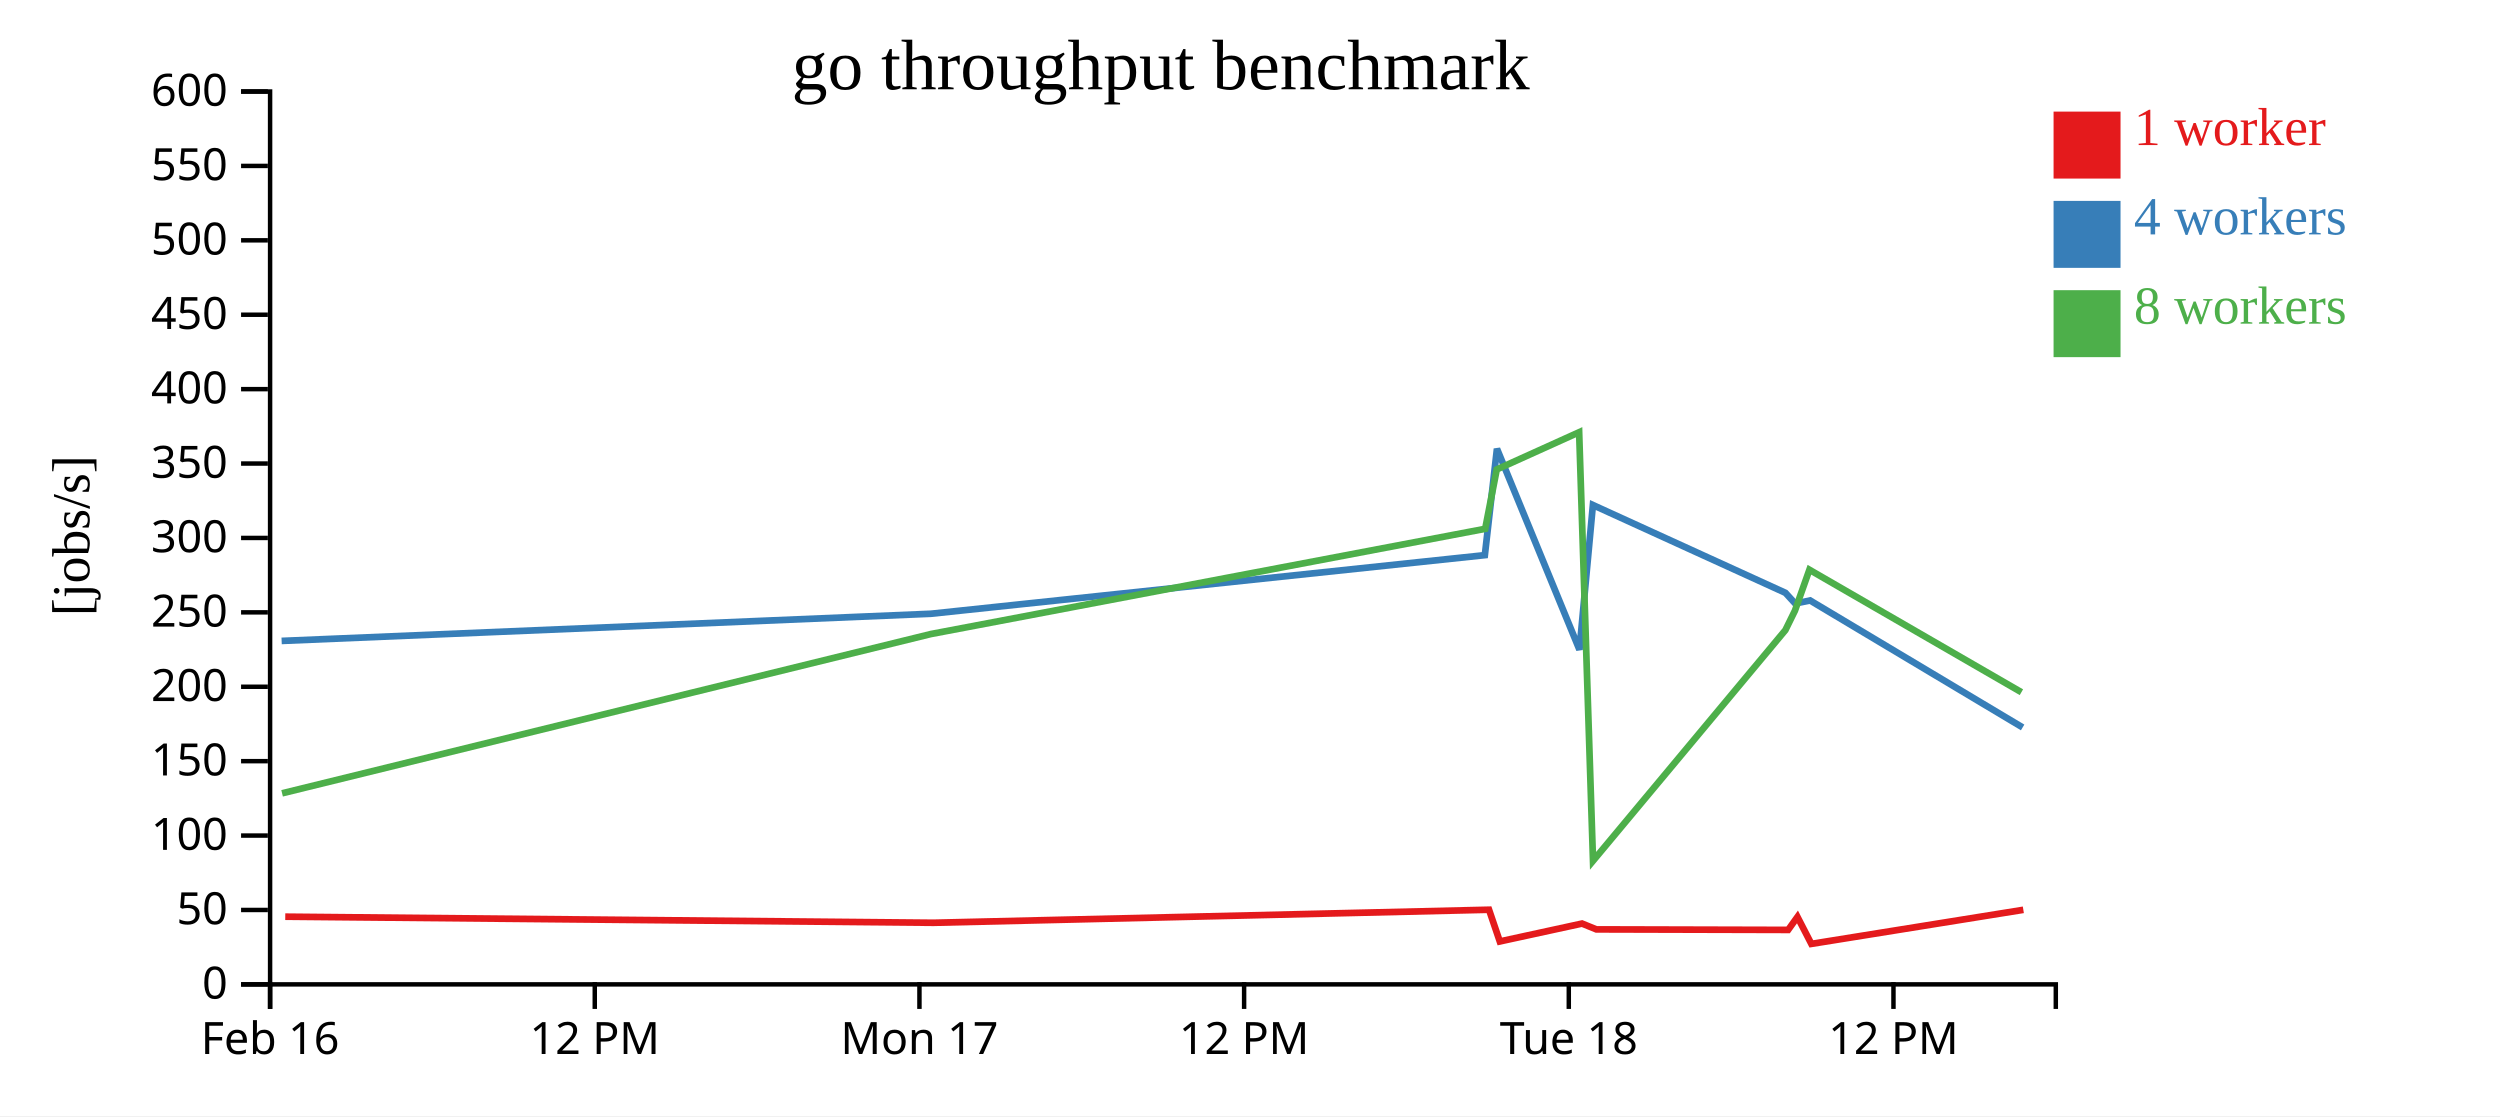
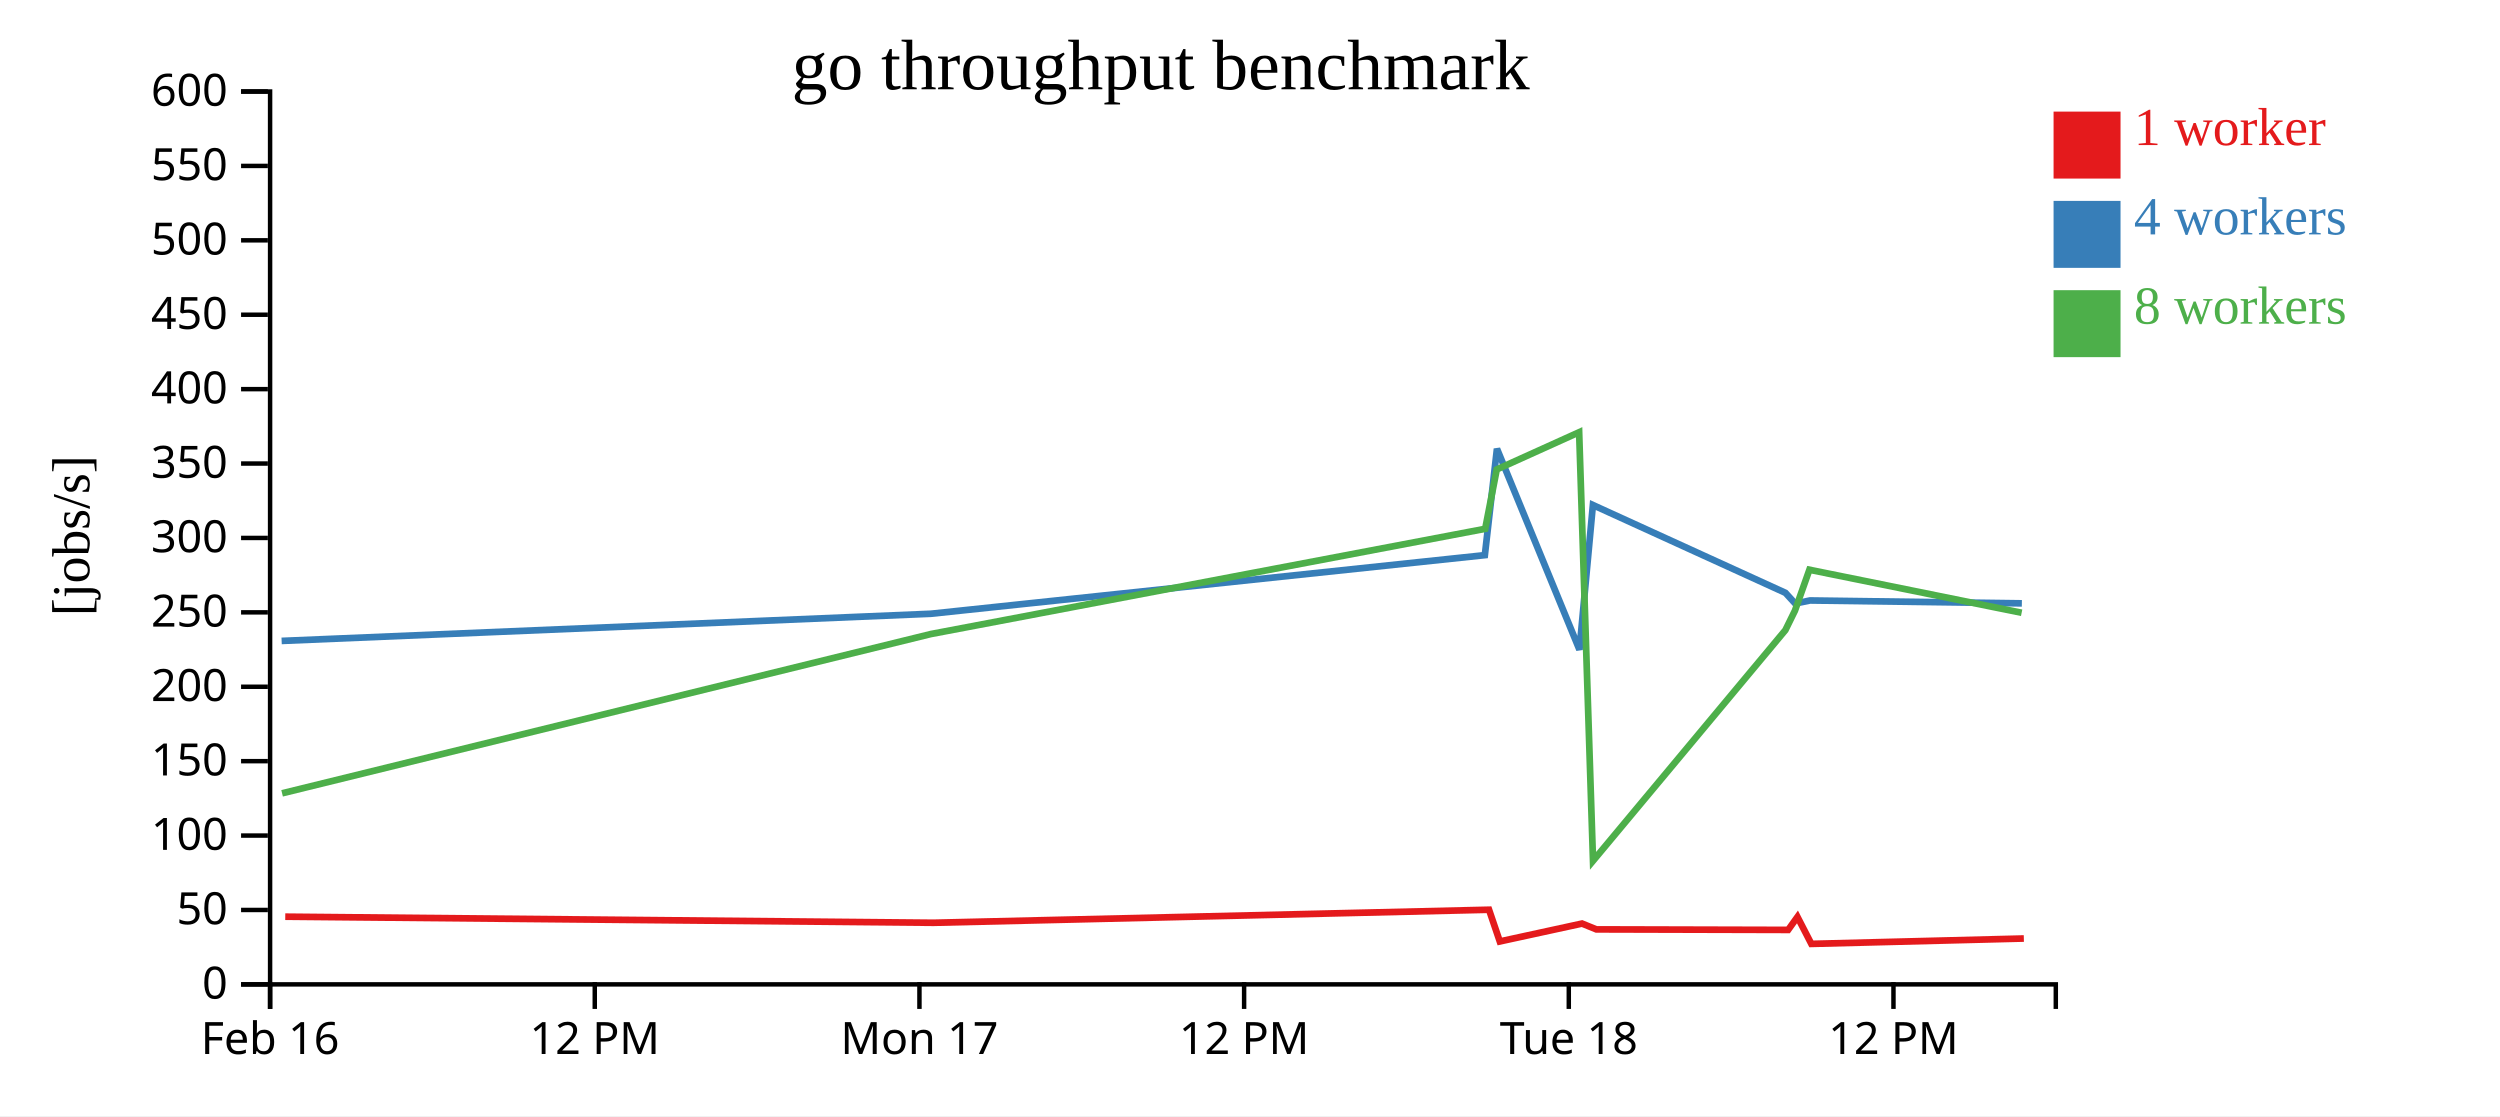
<svg xmlns="http://www.w3.org/2000/svg" width="560" height="250">
  <rect width="100%" height="100%" fill="white" />
  <g transform="translate(60,20)">
    <g transform="translate(0,200)" fill="none" font-size="10" font-family="sans-serif" text-anchor="middle">
      <path class="domain" stroke="currentColor" d="M0.5,6V0.5H400.5V6" />
      <g class="tick" opacity="1" transform="translate(0.5,0)">
        <line stroke="currentColor" y2="6" />
        <text fill="currentColor" y="9" dy="0.71em">Feb 16</text>
      </g>
      <g class="tick" opacity="1" transform="translate(73.22727,0)">
        <line stroke="currentColor" y2="6" />
        <text fill="currentColor" y="9" dy="0.71em">12 PM</text>
      </g>
      <g class="tick" opacity="1" transform="translate(145.9545,0)">
        <line stroke="currentColor" y2="6" />
        <text fill="currentColor" y="9" dy="0.71em">Mon 17</text>
      </g>
      <g class="tick" opacity="1" transform="translate(218.6818,0)">
        <line stroke="currentColor" y2="6" />
        <text fill="currentColor" y="9" dy="0.71em">12 PM</text>
      </g>
      <g class="tick" opacity="1" transform="translate(291.4091,0)">
        <line stroke="currentColor" y2="6" />
        <text fill="currentColor" y="9" dy="0.71em">Tue 18</text>
      </g>
      <g class="tick" opacity="1" transform="translate(364.1364,0)">
        <line stroke="currentColor" y2="6" />
        <text fill="currentColor" y="9" dy="0.71em">12 PM</text>
      </g>
    </g>
    <g fill="none" font-size="10" font-family="sans-serif" text-anchor="end">
      <path class="domain" stroke="currentColor" d="M-6,200.5H0.5V0.5H-6" />
      <g class="tick" opacity="1" transform="translate(0,200.5)">
        <line stroke="currentColor" x2="-6" />
        <text fill="currentColor" x="-9" dy="0.32em">0</text>
      </g>
      <g class="tick" opacity="1" transform="translate(0,183.8333)">
        <line stroke="currentColor" x2="-6" />
        <text fill="currentColor" x="-9" dy="0.32em">50</text>
      </g>
      <g class="tick" opacity="1" transform="translate(0,167.1667)">
        <line stroke="currentColor" x2="-6" />
        <text fill="currentColor" x="-9" dy="0.32em">100</text>
      </g>
      <g class="tick" opacity="1" transform="translate(0,150.5)">
        <line stroke="currentColor" x2="-6" />
        <text fill="currentColor" x="-9" dy="0.32em">150</text>
      </g>
      <g class="tick" opacity="1" transform="translate(0,133.8333)">
        <line stroke="currentColor" x2="-6" />
        <text fill="currentColor" x="-9" dy="0.32em">200</text>
      </g>
      <g class="tick" opacity="1" transform="translate(0,117.1667)">
        <line stroke="currentColor" x2="-6" />
        <text fill="currentColor" x="-9" dy="0.32em">250</text>
      </g>
      <g class="tick" opacity="1" transform="translate(0,100.5)">
        <line stroke="currentColor" x2="-6" />
        <text fill="currentColor" x="-9" dy="0.32em">300</text>
      </g>
      <g class="tick" opacity="1" transform="translate(0,83.83333)">
        <line stroke="currentColor" x2="-6" />
        <text fill="currentColor" x="-9" dy="0.32em">350</text>
      </g>
      <g class="tick" opacity="1" transform="translate(0,67.16667)">
        <line stroke="currentColor" x2="-6" />
        <text fill="currentColor" x="-9" dy="0.32em">400</text>
      </g>
      <g class="tick" opacity="1" transform="translate(0,50.5)">
        <line stroke="currentColor" x2="-6" />
        <text fill="currentColor" x="-9" dy="0.32em">450</text>
      </g>
      <g class="tick" opacity="1" transform="translate(0,33.83333)">
        <line stroke="currentColor" x2="-6" />
        <text fill="currentColor" x="-9" dy="0.32em">500</text>
      </g>
      <g class="tick" opacity="1" transform="translate(0,17.16667)">
        <line stroke="currentColor" x2="-6" />
        <text fill="currentColor" x="-9" dy="0.32em">550</text>
      </g>
      <g class="tick" opacity="1" transform="translate(0,0.5)">
        <line stroke="currentColor" x2="-6" />
        <text fill="currentColor" x="-9" dy="0.32em">600</text>
      </g>
    </g>
    <text text-anchor="middle" style="font-size: 12px" transform="rotate(-90)" y="-40" x="-100">[jobs/s]</text>
    <text text-anchor="middle" style="font-size: 16px" y="0" x="200">go throughput benchmark</text>
-     <path class="line" fill="none" stroke="#e41a1c" stroke-width="1.5" d="M3.898,185.337L149.1,186.701L273.54,183.781L275.955,190.884L294.374,186.878L297.583,188.182L340.541,188.299L342.631,185.39L345.741,191.429L393.229,183.8" />
-     <path class="line" fill="none" stroke="#377eb8" stroke-width="1.5" d="M3.085,123.565L148.513,117.482L272.605,104.352L275.319,80.526L293.801,125.537L296.809,93.128L339.939,112.797L342.119,115.182L345.453,114.504L393.069,142.948" />
-     <path class="line" fill="none" stroke="#4daf4a" stroke-width="1.5" d="M3.188,157.701L148.501,122.027L272.683,98.451L275.272,85.156L293.727,76.817L296.835,172.83L339.923,121.151L342.065,116.791L345.309,107.626L392.797,135.057" />
+     <path class="line" fill="none" stroke="#e41a1c" stroke-width="1.5" d="M3.898,185.337L149.1,186.701L273.54,183.781L275.955,190.884L294.374,186.878L297.583,188.182L340.541,188.299L342.631,185.39L345.741,191.429L393.34,190.227" />
+     <path class="line" fill="none" stroke="#377eb8" stroke-width="1.5" d="M3.085,123.565L148.513,117.482L272.605,104.352L275.319,80.526L293.801,125.537L296.809,93.128L339.939,112.797L342.119,115.182L345.453,114.504L392.897,115.15" />
+     <path class="line" fill="none" stroke="#4daf4a" stroke-width="1.5" d="M3.188,157.701L148.501,122.027L272.683,98.451L275.272,85.156L293.727,76.817L296.835,172.83L339.923,121.151L342.065,116.791L345.309,107.626L392.848,117.263" />
    <rect class="dot" x="400" y="5" width="15" height="15" style="fill: #e41a1c;" />
    <rect class="dot" x="400" y="25" width="15" height="15" style="fill: #377eb8;" />
    <rect class="dot" x="400" y="45" width="15" height="15" style="fill: #4daf4a;" />
    <text class="label" x="418" y="12.5" style="fill: #e41a1c; alignment-baseline: middle;" text-anchor="left">1 worker</text>
    <text class="label" x="418" y="32.5" style="fill: #377eb8; alignment-baseline: middle;" text-anchor="left">4 workers</text>
    <text class="label" x="418" y="52.5" style="fill: #4daf4a; alignment-baseline: middle;" text-anchor="left">8 workers</text>
  </g>
</svg>
